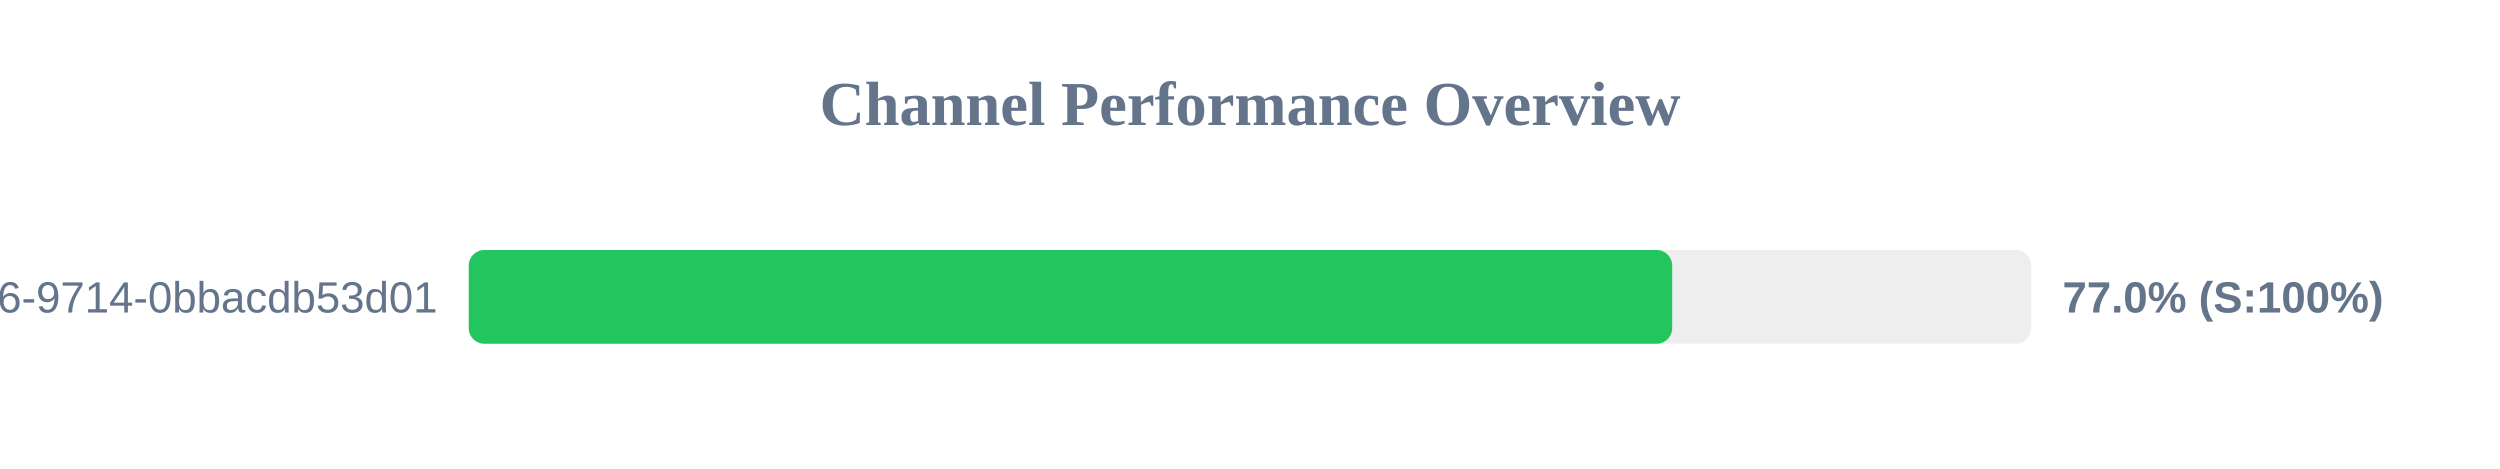
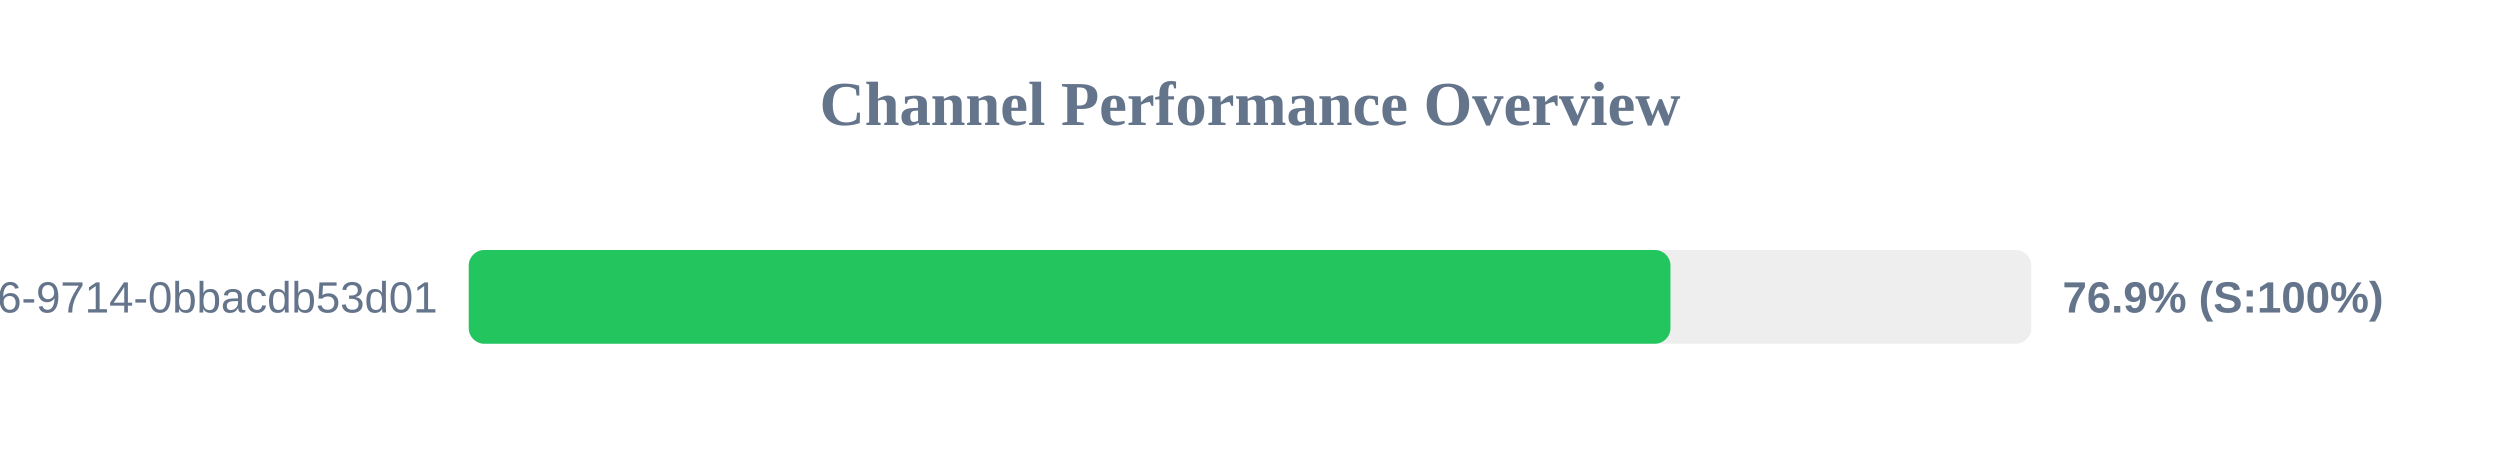
<svg xmlns="http://www.w3.org/2000/svg" width="800" height="150" version="1.1">
  <style>
        .row { font: 14px Arial; fill: #64748b; }
        .score { font: bold 14px Arial; fill: #64748b; }
    </style>
  <text x="400" y="40" text-anchor="middle" font-size="20px" font-weight="bold" fill="#64748b">Channel Performance Overview</text>
  <rect x="150" y="80" width="500" height="30" fill="#eee" rx="5" />
-   <rect x="150" y="80" width="385.1" height="30" fill="#22c55e" rx="5" />
+   <rect x="150" y="80" width="384.55" height="30" fill="#22c55e" rx="5" />
  <text x="140" y="100" text-anchor="end" class="row">?uuid=23125f6e-ec56-4c26-9714-0bbacdb53d01</text>
-   <text x="660" y="100" text-anchor="start" class="score">77.0% (S:100%)</text>
+   <text x="660" y="100" text-anchor="start" class="score">76.9% (S:100%)</text>
</svg>
